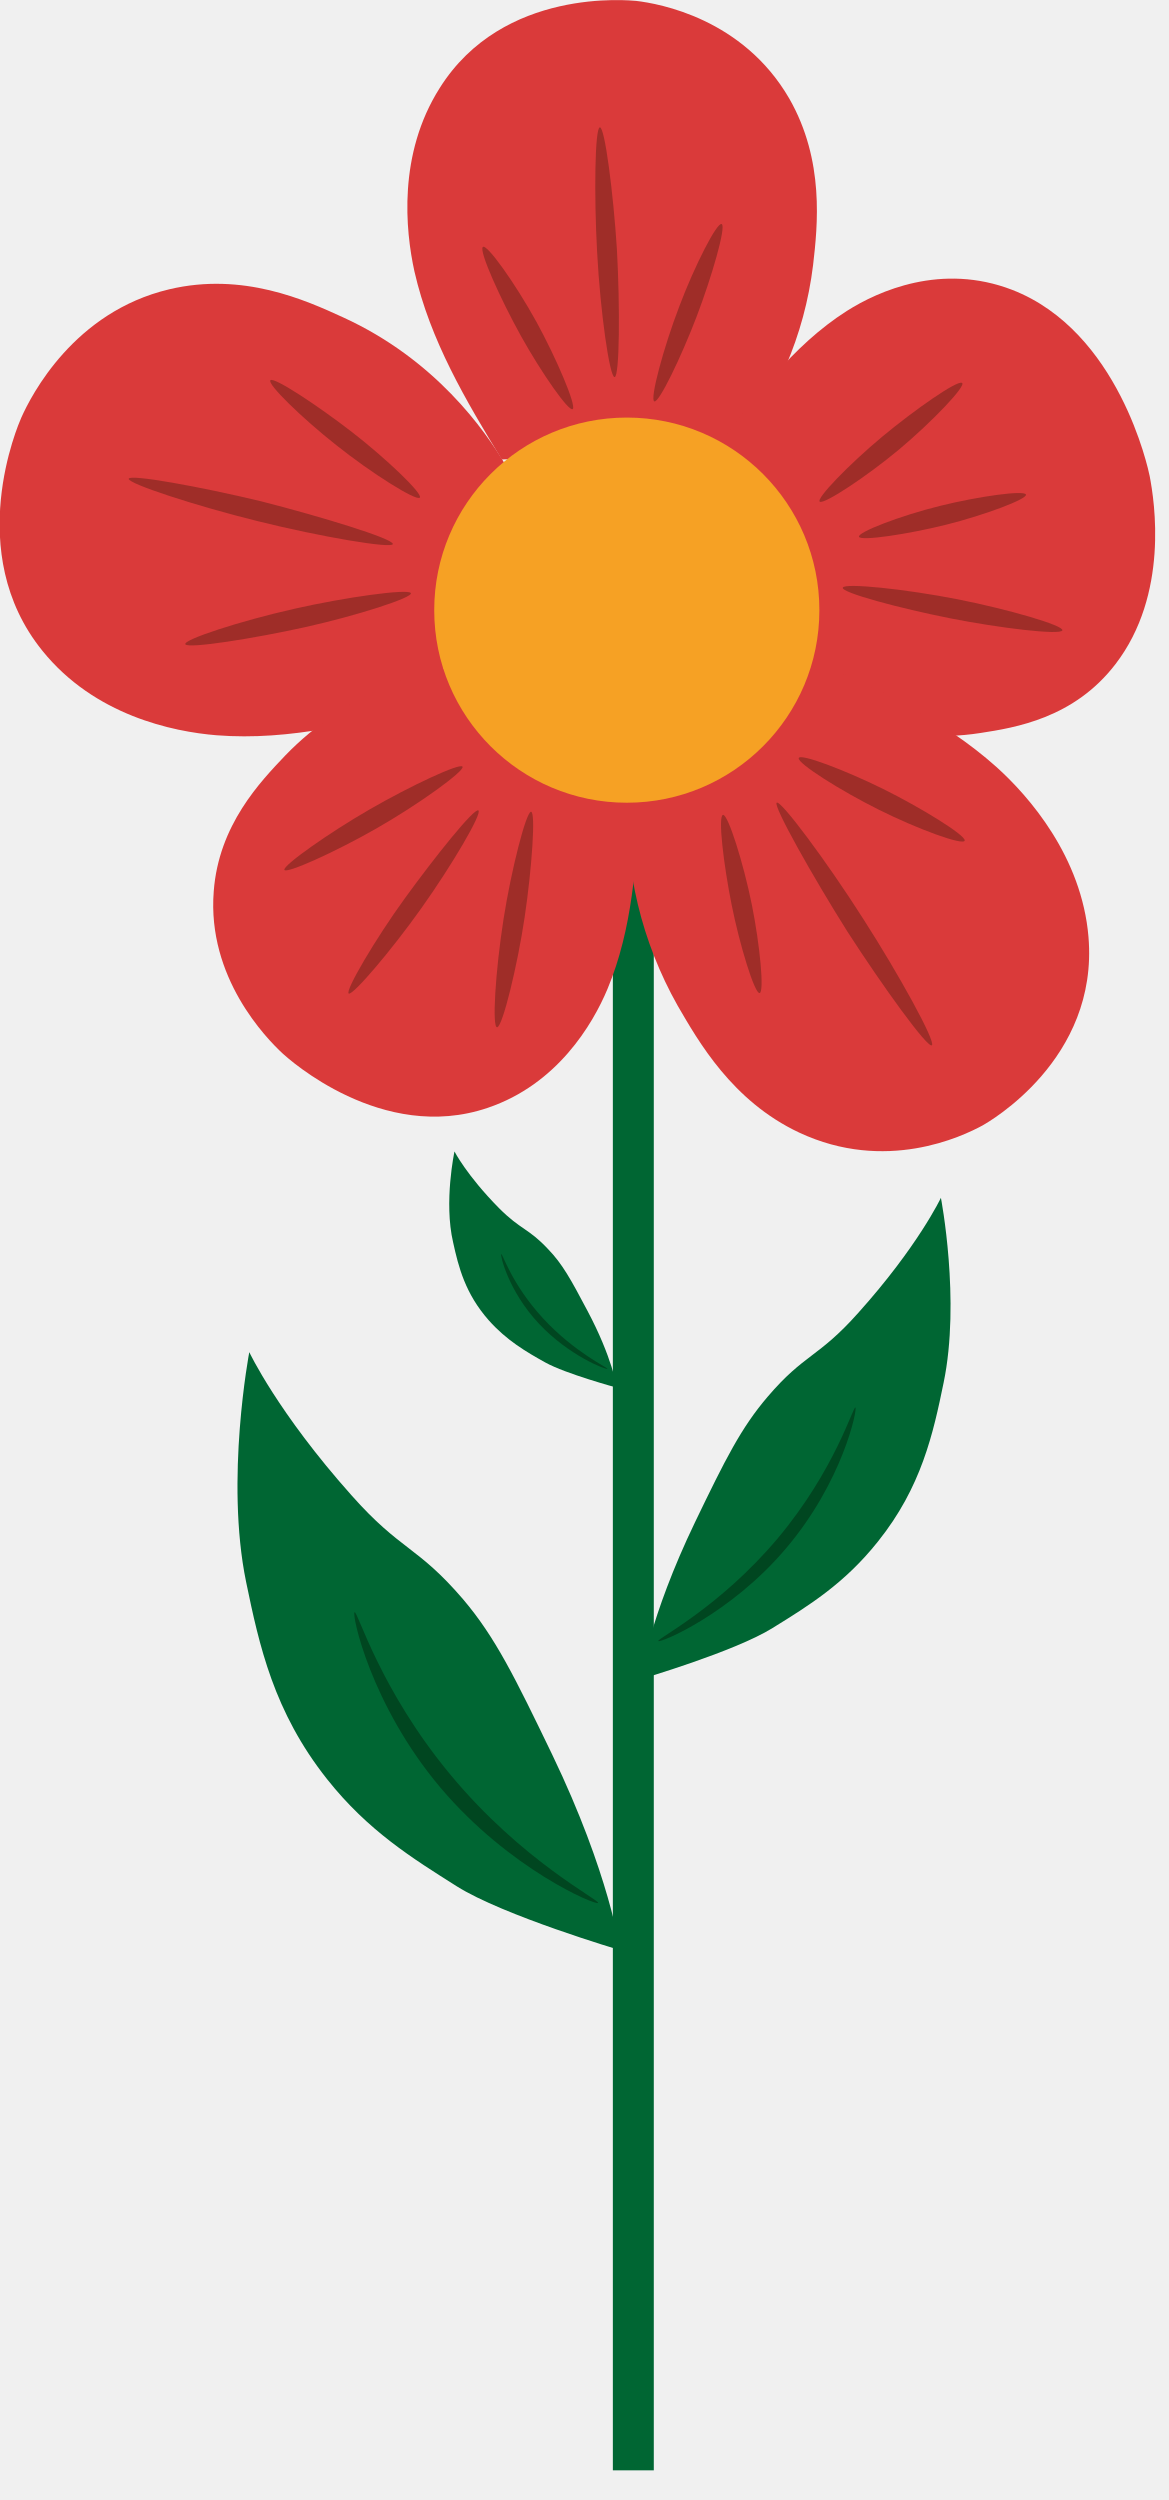
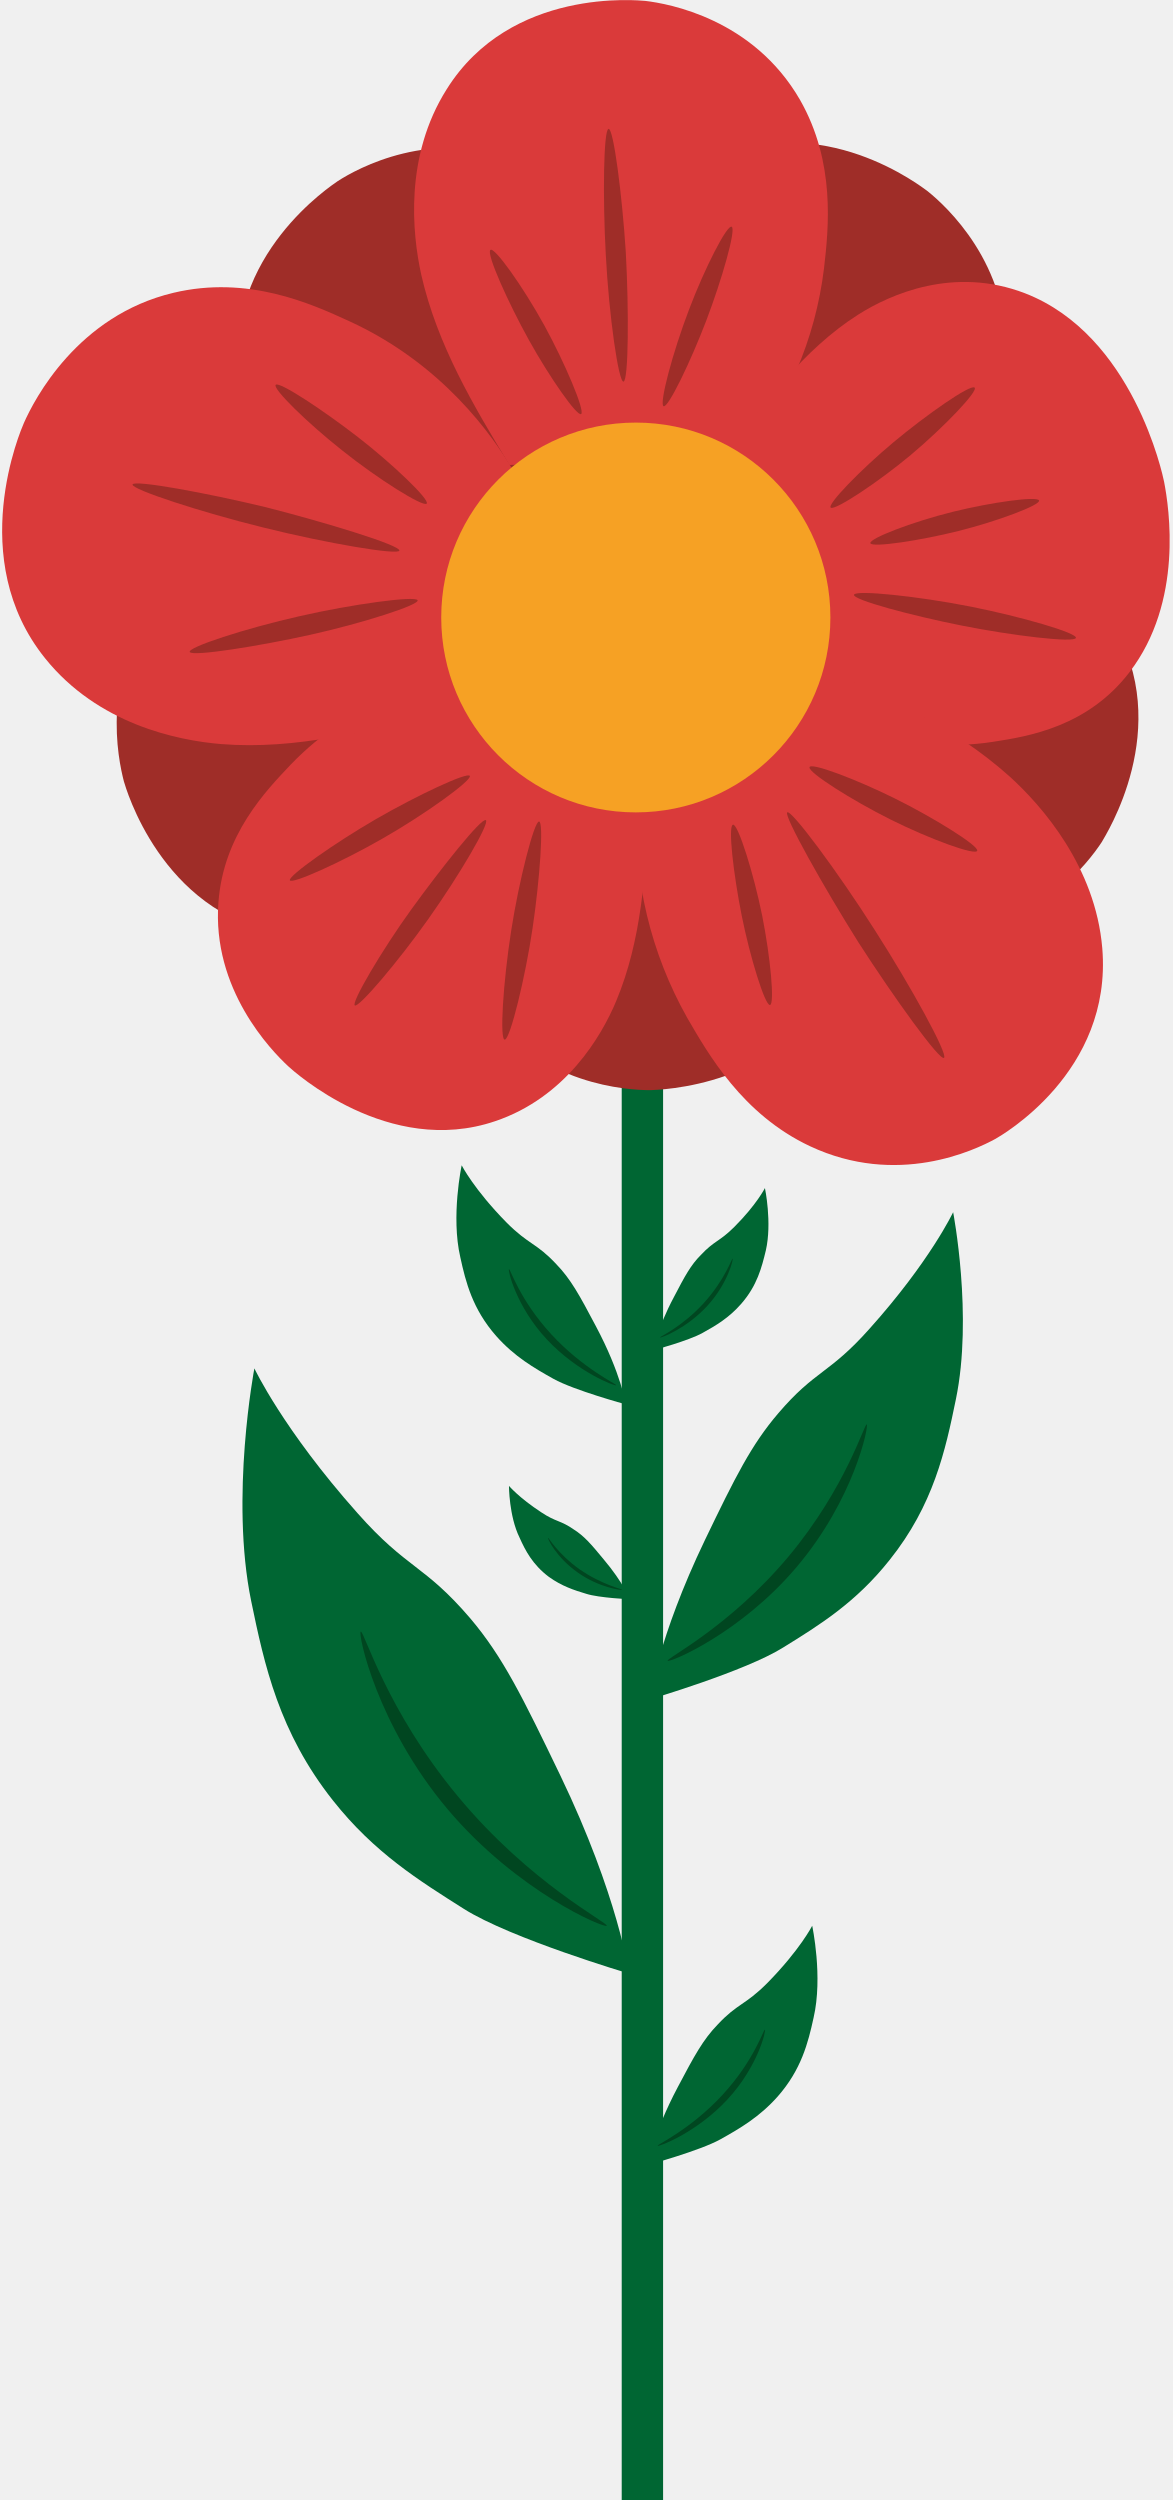
- <svg xmlns="http://www.w3.org/2000/svg" viewBox="0 0 36 77" fill="none">
-   <g clip-path="url(#clip0_101_158)">
-     <path d="M20.137 26.803H18.876V76.086H20.137V26.803Z" fill="#006633" />
-     <path d="M15.453 14.15C14.358 12.348 13.249 10.491 12.764 8.357C12.487 7.096 12.251 4.754 13.54 2.716C15.494 -0.402 19.403 0.014 19.597 0.028C20.303 0.111 22.881 0.568 24.309 3.035C25.404 4.948 25.182 6.957 25.043 8.163C24.78 10.325 23.907 12.362 22.493 14.025" fill="#DA3A3A" />
-     <path d="M21.994 13.942C23.186 12.307 24.406 10.644 26.083 9.577C27.067 8.953 29.007 8.094 31.169 8.925C34.467 10.2 35.368 14.455 35.41 14.663C35.562 15.453 36.006 18.308 34.356 20.456C33.081 22.119 31.28 22.41 30.199 22.576C27.538 22.992 25.32 21.939 24.35 21.398" fill="#DA3A3A" />
-     <path d="M24.974 20.303C26.956 21.19 28.993 22.105 30.698 23.63C31.696 24.53 33.317 26.388 33.525 28.855C33.844 32.638 30.435 34.564 30.268 34.661C29.631 35.008 27.275 36.13 24.614 34.883C22.549 33.913 21.509 32.07 20.872 30.975C19.763 29.007 19.223 26.776 19.334 24.517" fill="#DA3A3A" />
-     <path d="M13.332 21.676C11.17 22.244 8.953 22.826 6.666 22.646C5.322 22.535 2.91 22.036 1.303 20.04C-1.151 17.005 0.568 13.069 0.651 12.875C0.97 12.154 2.287 9.604 5.211 8.911C7.484 8.371 9.41 9.244 10.56 9.771C13.415 11.073 14.94 13.263 15.55 14.289" fill="#DA3A3A" />
-     <path d="M19.707 24.628C19.596 26.596 19.486 28.605 18.71 30.462C18.252 31.557 17.157 33.4 15.023 34.121C11.766 35.23 8.87 32.596 8.717 32.458C8.191 31.973 6.375 30.102 6.583 27.455C6.735 25.404 8.024 24.073 8.786 23.269C10.685 21.301 12.972 20.705 14.011 20.511" fill="#DA3A3A" />
-     <path d="M19.306 24.724C22.582 24.724 25.237 22.069 25.237 18.793C25.237 15.517 22.582 12.861 19.306 12.861C16.03 12.861 13.374 15.517 13.374 18.793C13.374 22.069 16.03 24.724 19.306 24.724Z" fill="#F6A124" />
-     <path d="M18.932 11.614C18.779 11.642 18.488 9.604 18.391 7.761C18.294 6.001 18.322 3.95 18.474 3.922C18.627 3.894 18.89 5.946 19.001 7.678C19.098 9.452 19.084 11.586 18.932 11.614Z" fill="#9F2D28" />
-     <path d="M20.151 12.362C20.012 12.293 20.428 10.727 20.927 9.424C21.398 8.177 22.091 6.819 22.23 6.902C22.369 6.985 21.925 8.523 21.454 9.757C20.983 10.99 20.29 12.432 20.151 12.362Z" fill="#9F2D28" />
-     <path d="M14.87 7.609C14.981 7.484 15.854 8.703 16.52 9.909C17.143 11.046 17.753 12.487 17.642 12.598C17.531 12.709 16.672 11.475 16.048 10.353C15.425 9.23 14.746 7.733 14.87 7.609Z" fill="#9F2D28" />
-     <path d="M26.457 16.534C26.402 16.395 27.732 15.882 28.966 15.578C30.144 15.287 31.544 15.092 31.599 15.231C31.654 15.37 30.31 15.868 29.146 16.16C27.982 16.451 26.513 16.672 26.457 16.534Z" fill="#9F2D28" />
-     <path d="M25.958 18.1C25.999 17.947 27.884 18.141 29.506 18.46C31.044 18.765 32.776 19.264 32.721 19.416C32.666 19.569 30.795 19.347 29.256 19.042C27.718 18.737 25.902 18.252 25.958 18.1Z" fill="#9F2D28" />
-     <path d="M29.631 11.794C29.769 11.877 28.73 12.972 27.69 13.845C26.692 14.677 25.39 15.536 25.251 15.453C25.113 15.37 26.166 14.289 27.164 13.457C28.162 12.626 29.492 11.697 29.631 11.794Z" fill="#9F2D28" />
-     <path d="M23.921 24.724C24.032 24.614 25.459 26.526 26.596 28.314C27.69 30.019 28.827 32.084 28.702 32.194C28.577 32.305 27.178 30.365 26.097 28.688C25.016 26.97 23.81 24.822 23.921 24.724Z" fill="#9F2D28" />
-     <path d="M22.271 25.099C22.424 25.085 22.895 26.568 23.158 27.87C23.408 29.118 23.546 30.573 23.394 30.587C23.241 30.601 22.784 29.118 22.535 27.87C22.285 26.623 22.105 25.113 22.271 25.099Z" fill="#9F2D28" />
-     <path d="M29.713 25.889C29.686 26.055 28.272 25.542 27.053 24.932C25.888 24.35 24.572 23.519 24.6 23.352C24.627 23.186 26.041 23.727 27.191 24.295C28.341 24.863 29.741 25.722 29.713 25.889Z" fill="#9F2D28" />
-     <path d="M14.732 24.96C14.871 25.029 13.928 26.637 12.972 27.981C12.057 29.27 10.865 30.67 10.741 30.601C10.616 30.531 11.558 28.924 12.473 27.663C13.388 26.401 14.594 24.891 14.732 24.96Z" fill="#9F2D28" />
-     <path d="M14.247 23.616C14.303 23.754 12.889 24.78 11.573 25.528C10.311 26.249 8.801 26.928 8.759 26.79C8.718 26.651 10.131 25.653 11.379 24.933C12.626 24.212 14.192 23.477 14.247 23.616Z" fill="#9F2D28" />
-     <path d="M15.314 31.64C15.148 31.668 15.259 29.908 15.508 28.314C15.744 26.803 16.201 25.015 16.354 25.002C16.506 24.988 16.382 26.748 16.16 28.245C15.938 29.741 15.481 31.612 15.314 31.64Z" fill="#9F2D28" />
-     <path d="M12.099 16.756C12.085 16.908 9.868 16.534 7.927 16.049C6.07 15.591 3.936 14.898 3.964 14.746C3.991 14.594 6.195 14.995 8.038 15.439C9.881 15.91 12.113 16.589 12.099 16.756Z" fill="#9F2D28" />
-     <path d="M12.93 15.328C12.819 15.439 11.447 14.58 10.353 13.707C9.299 12.875 8.218 11.822 8.329 11.711C8.44 11.6 9.798 12.501 10.838 13.305C11.877 14.108 13.041 15.217 12.93 15.328Z" fill="#9F2D28" />
-     <path d="M5.71 19.846C5.613 19.708 7.401 19.125 9.064 18.751C10.644 18.391 12.57 18.128 12.653 18.266C12.736 18.405 10.948 18.973 9.382 19.32C7.816 19.666 5.807 19.985 5.71 19.846Z" fill="#9F2D28" />
-     <path d="M19.722 51.722C19.722 51.722 19.985 49.837 21.413 46.871C22.341 44.945 22.826 43.975 23.644 43.019C24.78 41.688 25.196 41.827 26.43 40.441C28.273 38.39 28.98 36.893 28.98 36.893C28.98 36.893 29.589 40.053 29.063 42.589C28.744 44.141 28.384 45.804 27.039 47.481C26.014 48.77 24.919 49.449 23.796 50.142C22.646 50.863 19.722 51.722 19.722 51.722Z" fill="#006633" />
-     <path d="M20.276 50.544C20.221 50.475 22.161 49.518 23.963 47.37C25.723 45.264 26.277 43.309 26.346 43.351C26.416 43.393 25.958 45.638 24.198 47.703C22.494 49.712 20.331 50.613 20.276 50.544Z" fill="#004620" />
-     <path d="M19.098 60.065C19.098 60.065 18.779 57.723 17.005 54.036C15.855 51.653 15.259 50.433 14.261 49.255C12.847 47.606 12.348 47.772 10.824 46.053C8.551 43.504 7.678 41.646 7.678 41.646C7.678 41.646 6.929 45.569 7.581 48.728C7.983 50.669 8.426 52.72 10.075 54.799C11.337 56.392 12.709 57.238 14.067 58.097C15.494 58.998 19.098 60.065 19.098 60.065Z" fill="#006633" />
-     <path d="M18.419 58.61C18.488 58.527 16.091 57.335 13.873 54.66C11.697 52.041 11.018 49.615 10.921 49.657C10.824 49.699 11.406 52.498 13.568 55.062C15.689 57.57 18.35 58.693 18.419 58.61Z" fill="#004620" />
-     <path d="M19.001 42.741C19.001 42.741 18.862 41.813 18.086 40.358C17.587 39.415 17.324 38.93 16.881 38.473C16.271 37.821 16.049 37.891 15.37 37.211C14.372 36.2 13.998 35.465 13.998 35.465C13.998 35.465 13.665 37.017 13.956 38.265C14.123 39.027 14.331 39.845 15.051 40.662C15.605 41.286 16.201 41.633 16.797 41.965C17.421 42.312 19.001 42.741 19.001 42.741Z" fill="#006633" />
-     <path d="M18.71 42.159C18.737 42.131 17.698 41.66 16.728 40.607C15.758 39.554 15.48 38.611 15.439 38.625C15.397 38.639 15.647 39.748 16.589 40.759C17.518 41.757 18.682 42.201 18.71 42.159Z" fill="#004620" />
-   </g>
-   <defs>
-     <clipPath id="clip0_101_158">
-       <rect width="35.59" height="76.086" fill="white" />
-     </clipPath>
-   </defs>
+ <svg xmlns="http://www.w3.org/2000/svg" viewBox="0 0 234 499" fill="none">
+   <path d="M132.352 175.786H124.094V499H132.352V175.786Z" fill="#006633" />
+   <path d="M145.873 122.432C154.403 133.339 163.024 144.519 167.833 158.062C170.646 166.061 173.913 181.149 167.107 195.419C156.762 217.233 131.081 217.506 129.811 217.597C125.183 217.597 108.032 216.597 96.871 201.6C88.25 189.965 88.159 176.695 88.159 168.787C88.25 154.517 92.333 140.52 100.228 128.613" fill="#9F2D28" />
+   <path d="M120.646 146.973C112.388 158.062 103.767 169.242 91.971 177.422C84.892 182.149 71.281 189.238 55.763 186.33C32.079 181.967 25.092 157.153 24.729 155.972C23.549 151.427 20.01 134.612 31.625 119.978C40.609 108.617 53.404 105.163 61.027 103.072C74.82 99.436 89.339 99.8 102.86 104.345" fill="#9F2D28" />
+   <path d="M113.205 102.345C113.387 88.529 113.659 74.35 118.378 60.807C121.191 52.809 127.996 38.993 142.243 32.085C163.931 21.541 184.167 37.448 185.166 38.175C188.795 41.083 201.5 52.627 200.865 71.26C200.32 85.712 192.062 96.073 187.162 102.345C178.178 113.434 166.291 121.796 152.679 126.068" fill="#9F2D28" />
+   <path d="M149.594 101.891C163.387 100.8 177.452 99.8 191.427 103.345C199.594 105.435 214.022 110.98 222.099 124.614C234.531 145.246 220.556 166.879 219.921 168.06C217.38 171.969 207.035 185.693 188.432 186.693C174.004 187.42 162.933 180.149 156.309 175.786C144.421 167.879 135.165 156.699 129.63 143.519" fill="#9F2D28" />
+   <path d="M104.766 125.159C91.789 120.523 78.45 115.706 67.197 106.799C60.573 101.527 49.684 90.62 47.778 74.895C44.783 50.9 66.38 36.902 67.379 36.175C71.281 33.63 86.254 25.359 103.767 31.994C117.198 37.175 124.457 48.355 128.722 54.99C136.345 67.079 140.337 81.076 139.974 95.346" fill="#9F2D28" />
+   <path d="M101.681 92.801C94.512 80.985 87.252 68.806 84.076 54.808C82.261 46.537 80.719 31.176 89.158 17.815C101.953 -2.636 127.543 0.091 128.813 0.182C133.441 0.727 150.32 3.727 159.666 19.905C166.835 32.449 165.383 45.628 164.476 53.536C162.752 67.715 157.035 81.076 147.779 91.983" fill="#DA3A3A" />
+   <path d="M124.457 76.168C123.459 76.35 121.554 62.989 120.918 50.9C120.283 39.356 120.465 25.904 121.463 25.723C122.461 25.541 124.185 38.993 124.911 50.355C125.546 61.989 125.456 75.986 124.457 76.168Z" fill="#9F2D28" />
+   <path d="M132.443 81.076C131.535 80.622 134.258 70.351 137.525 61.807C140.61 53.627 145.147 44.719 146.055 45.264C146.962 45.81 144.058 55.899 140.973 63.988C137.888 72.078 133.35 81.531 132.443 81.076Z" fill="#9F2D28" />
+   <path d="M97.869 49.9C98.595 49.082 104.312 57.081 108.668 64.988C112.751 72.441 116.744 81.894 116.018 82.621C115.292 83.349 109.666 75.259 105.583 67.897C101.499 60.534 97.053 50.718 97.869 49.9Z" fill="#9F2D28" />
+   <path d="M144.512 91.438C152.316 80.713 160.301 69.805 171.281 62.807C177.724 58.717 190.429 53.081 204.585 58.535C226.182 66.897 232.08 94.801 232.353 96.164C233.351 101.345 236.255 120.069 225.456 134.157C217.108 145.064 205.311 146.973 198.233 148.064C180.81 150.791 166.29 143.883 159.938 140.338" fill="#DA3A3A" />
+   <path d="M173.732 108.435C173.369 107.526 182.08 104.163 190.156 102.163C197.87 100.254 207.035 98.982 207.398 99.891C207.761 100.8 198.959 104.072 191.336 105.981C183.714 107.889 174.095 109.344 173.732 108.435Z" fill="#9F2D28" />
+   <path d="M170.465 118.706C170.737 117.706 183.078 118.978 193.695 121.069C203.768 123.068 215.111 126.341 214.748 127.34C214.385 128.34 202.135 126.886 192.062 124.886C181.989 122.887 170.102 119.705 170.465 118.706Z" fill="#9F2D28" />
+   <path d="M194.512 77.35C195.419 77.895 188.614 85.075 181.808 90.802C175.274 96.255 166.744 101.891 165.837 101.345C164.929 100.8 171.826 93.71 178.359 88.257C184.893 82.803 193.605 76.713 194.512 77.35Z" fill="#9F2D28" />
+   <path d="M164.022 133.158C176.999 138.975 190.338 144.974 201.5 154.972C208.033 160.88 218.651 173.059 220.012 189.238C222.099 214.052 199.776 226.686 198.687 227.322C194.512 229.595 179.086 236.957 161.663 228.776C148.142 222.414 141.336 210.325 137.162 203.145C129.902 190.238 126.363 175.604 127.089 160.789" fill="#DA3A3A" />
+   <path d="M157.126 162.152C157.852 161.425 167.198 173.968 174.639 185.693C181.808 196.873 189.249 210.416 188.433 211.143C187.616 211.87 178.451 199.146 171.373 188.148C164.295 176.877 156.4 162.788 157.126 162.152Z" fill="#9F2D28" />
+   <path d="M146.327 164.606C147.325 164.515 150.41 174.241 152.135 182.785C153.768 190.965 154.675 200.509 153.677 200.6C152.679 200.691 149.684 190.965 148.051 182.785C146.418 174.605 145.238 164.697 146.327 164.606Z" fill="#9F2D28" />
+   <path d="M195.057 169.787C194.875 170.878 185.62 167.515 177.634 163.516C170.011 159.698 161.391 154.245 161.572 153.154C161.754 152.063 171.01 155.608 178.541 159.335C186.073 163.061 195.238 168.697 195.057 169.787Z" fill="#9F2D28" />
+   <path d="M129.539 161.516C128.813 174.423 128.087 187.602 123.005 199.782C120.011 206.962 112.842 219.051 98.867 223.777C77.542 231.049 58.577 213.779 57.578 212.87C54.13 209.689 42.242 197.419 43.604 180.058C44.602 166.606 53.041 157.88 58.032 152.609C70.464 139.702 85.437 135.793 92.243 134.521" fill="#DA3A3A" />
+   <path d="M96.962 163.697C97.869 164.152 91.698 174.695 85.437 183.512C79.448 191.965 71.644 201.145 70.827 200.691C70.01 200.236 76.181 189.693 82.17 181.421C88.159 173.15 96.054 163.243 96.962 163.697Z" fill="#9F2D28" />
+   <path d="M93.785 154.881C94.148 155.79 84.892 162.516 76.272 167.424C68.014 172.15 58.123 176.604 57.851 175.695C57.578 174.786 66.834 168.242 75.001 163.516C83.168 158.789 93.422 153.972 93.785 154.881Z" fill="#9F2D28" />
+   <path d="M100.773 207.508C99.684 207.689 100.41 196.146 102.043 185.693C103.586 175.786 106.58 164.061 107.579 163.97C108.577 163.879 107.76 175.423 106.308 185.239C104.856 195.055 101.862 207.326 100.773 207.508Z" fill="#9F2D28" />
+   <path d="M87.796 142.156C73.64 145.883 59.121 149.7 44.148 148.518C35.346 147.791 19.556 144.519 9.03 131.431C-7.032 111.525 4.22 85.712 4.765 84.439C6.852 79.713 15.473 62.989 34.62 58.444C49.502 54.899 62.116 60.625 69.647 64.079C88.341 72.623 98.323 86.984 102.316 93.71" fill="#DA3A3A" />
+   <path d="M79.72 109.889C79.629 110.889 65.11 108.435 52.406 105.254C40.246 102.254 26.271 97.71 26.453 96.71C26.634 95.71 41.063 98.346 53.132 101.254C65.201 104.345 79.811 108.798 79.72 109.889Z" fill="#9F2D28" />
+   <path d="M85.165 100.527C84.439 101.254 75.455 95.619 68.286 89.893C61.389 84.439 54.311 77.531 55.037 76.804C55.763 76.077 64.656 81.985 71.462 87.257C78.268 92.529 85.891 99.8 85.165 100.527Z" fill="#9F2D28" />
+   <path d="M37.887 130.158C37.251 129.249 48.957 125.432 59.847 122.978C70.192 120.614 82.805 118.887 83.35 119.796C83.894 120.705 72.188 124.432 61.934 126.704C51.68 128.977 38.522 131.067 37.887 130.158Z" fill="#9F2D28" />
+   <path d="M126.908 162.152C148.358 162.152 165.746 144.735 165.746 123.25C165.746 101.765 148.358 84.348 126.908 84.348C105.458 84.348 88.069 101.765 88.069 123.25C88.069 144.735 105.458 162.152 126.908 162.152Z" fill="#F6A124" />
+   <path d="M129.63 339.211C129.63 339.211 131.354 326.85 140.701 307.399C146.781 294.764 149.957 288.402 155.311 282.13C162.752 273.405 165.474 274.314 173.55 265.224C185.619 251.772 190.247 241.956 190.247 241.956C190.247 241.956 194.24 262.679 190.792 279.313C188.705 289.493 186.345 300.4 177.543 311.398C170.828 319.851 163.659 324.305 156.309 328.849C148.777 333.576 129.63 339.211 129.63 339.211Z" fill="#006633" />
+   <path d="M133.26 331.485C132.897 331.031 145.601 324.759 157.398 310.671C168.922 296.855 172.552 284.039 173.006 284.312C173.459 284.585 170.465 299.309 158.94 312.852C147.779 326.032 133.623 331.94 133.26 331.485Z" fill="#004620" />
+   <path d="M125.546 393.928C125.546 393.928 123.459 378.567 111.844 354.39C104.312 338.756 100.41 330.758 93.876 323.032C84.62 312.216 81.354 313.307 71.372 302.036C56.489 285.312 50.773 273.132 50.773 273.132C50.773 273.132 45.872 298.855 50.137 319.578C52.769 332.303 55.673 345.755 66.471 359.389C74.729 369.842 83.713 375.386 92.606 381.022C101.953 386.93 125.546 393.928 125.546 393.928Z" fill="#006633" />
+   <path d="M121.1 384.385C121.554 383.839 105.855 376.022 91.336 358.48C77.089 341.302 72.642 325.395 72.007 325.668C71.372 325.941 75.183 344.301 89.339 361.116C103.223 377.568 120.646 384.93 121.1 384.385Z" fill="#004620" />
+   <path d="M124.911 280.313C124.911 280.313 124.003 274.223 118.922 264.679C115.655 258.498 113.931 255.317 111.027 252.318C107.034 248.046 105.582 248.5 101.136 244.046C94.602 237.411 92.152 232.594 92.152 232.594C92.152 232.594 89.974 242.774 91.88 250.954C92.969 255.953 94.33 261.316 99.049 266.679C102.678 270.769 106.581 273.041 110.483 275.223C114.566 277.495 124.911 280.313 124.911 280.313Z" fill="#006633" />
+   <path d="M123.005 276.495C123.187 276.313 116.381 273.223 110.029 266.315C103.676 259.407 101.862 253.227 101.589 253.318C101.317 253.408 102.95 260.68 109.121 267.315C115.201 273.859 122.824 276.768 123.005 276.495Z" fill="#004620" />
+   <path d="M143.786 427.013C147.688 424.832 151.59 422.559 155.22 418.469C159.938 413.107 161.3 407.744 162.389 402.745C164.294 394.564 162.116 384.385 162.116 384.385C162.116 384.385 159.666 389.202 153.133 395.837C148.686 400.291 147.234 399.836 143.241 404.108C140.338 407.108 138.613 410.289 135.347 416.47C130.265 426.013 129.357 432.103 129.357 432.103C129.357 432.103 139.702 429.285 143.786 427.013Z" fill="#006633" />
+   <path d="M145.147 419.105C151.317 412.47 152.951 405.199 152.679 405.108C152.406 405.017 150.591 411.198 144.239 418.106C137.887 425.013 131.081 428.104 131.263 428.286C131.444 428.558 139.067 425.65 145.147 419.105Z" fill="#004620" />
+   <path d="M140.247 266.042C142.878 264.588 145.51 263.043 147.96 260.225C151.136 256.59 152.044 252.954 152.86 249.591C154.131 244.046 152.679 237.139 152.679 237.139C152.679 237.139 151.045 240.411 146.599 244.864C143.604 247.864 142.606 247.591 139.884 250.5C137.887 252.499 136.708 254.681 134.53 258.862C131.082 265.315 130.446 269.496 130.446 269.496C130.446 269.496 137.524 267.588 140.247 266.042Z" fill="#006633" />
+   <path d="M141.154 260.68C145.328 256.135 146.417 251.227 146.236 251.227C146.054 251.136 144.784 255.317 140.519 260.044C136.254 264.77 131.626 266.861 131.717 266.951C131.898 267.133 137.071 265.134 141.154 260.68Z" fill="#004620" />
+   <path d="M125.728 319.215C125.728 319.215 124.458 315.942 120.465 311.216C117.924 308.126 116.563 306.58 114.566 305.308C111.844 303.399 111.027 303.854 108.033 301.854C103.586 298.945 101.59 296.582 101.59 296.582C101.59 296.582 101.59 302.581 103.677 306.853C104.857 309.489 106.309 312.307 109.575 314.761C112.116 316.579 114.566 317.397 117.016 318.124C119.557 318.942 125.728 319.215 125.728 319.215Z" fill="#006633" />
+   <path d="M124.185 317.306C124.276 317.215 120.102 316.306 115.655 313.216C111.299 310.125 109.484 306.853 109.394 306.944C109.212 307.035 111.027 310.852 115.292 313.852C119.466 316.851 124.094 317.488 124.185 317.306Z" fill="#004620" />
</svg>
